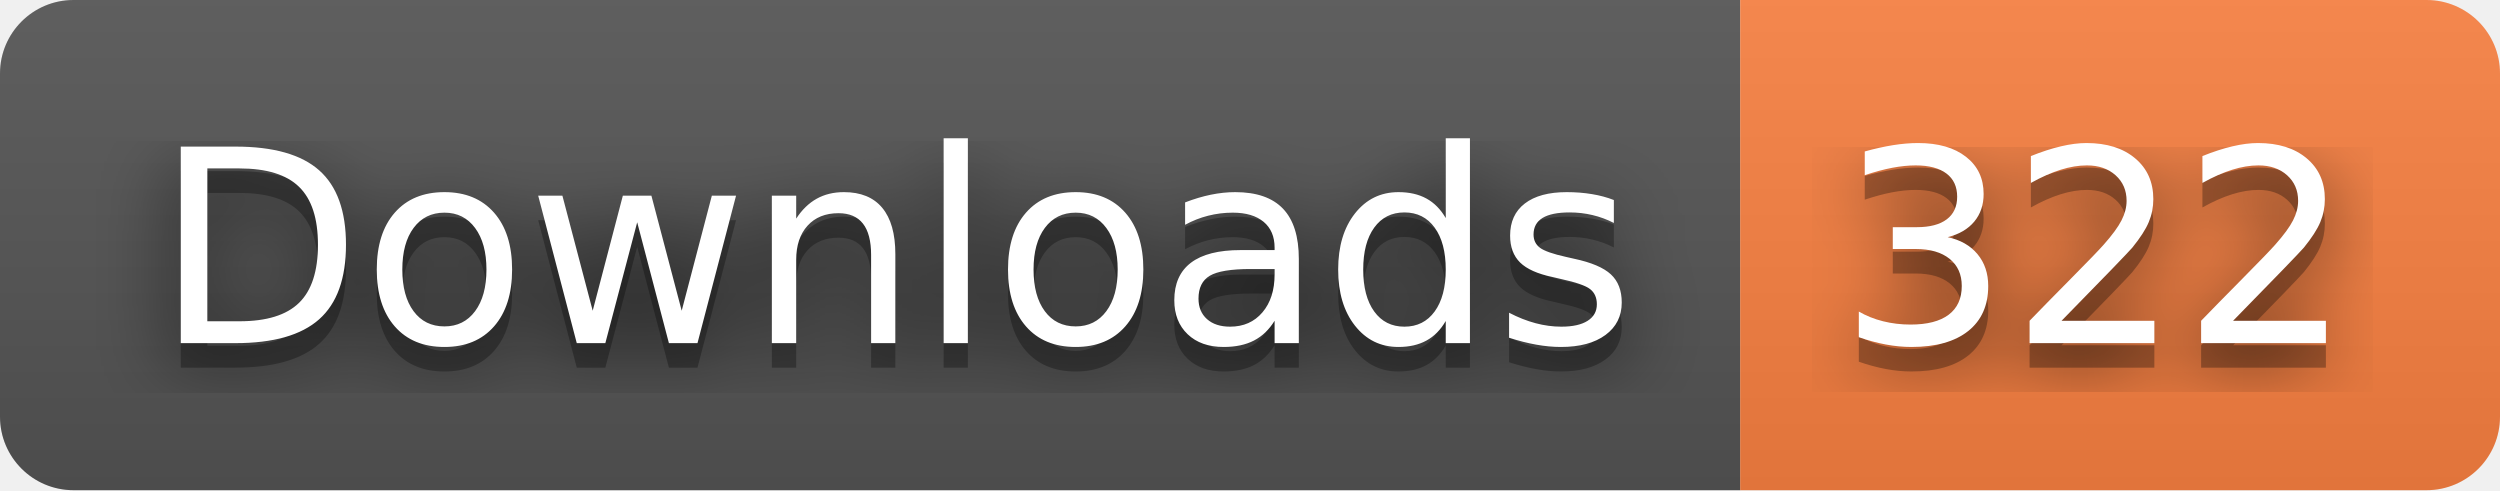
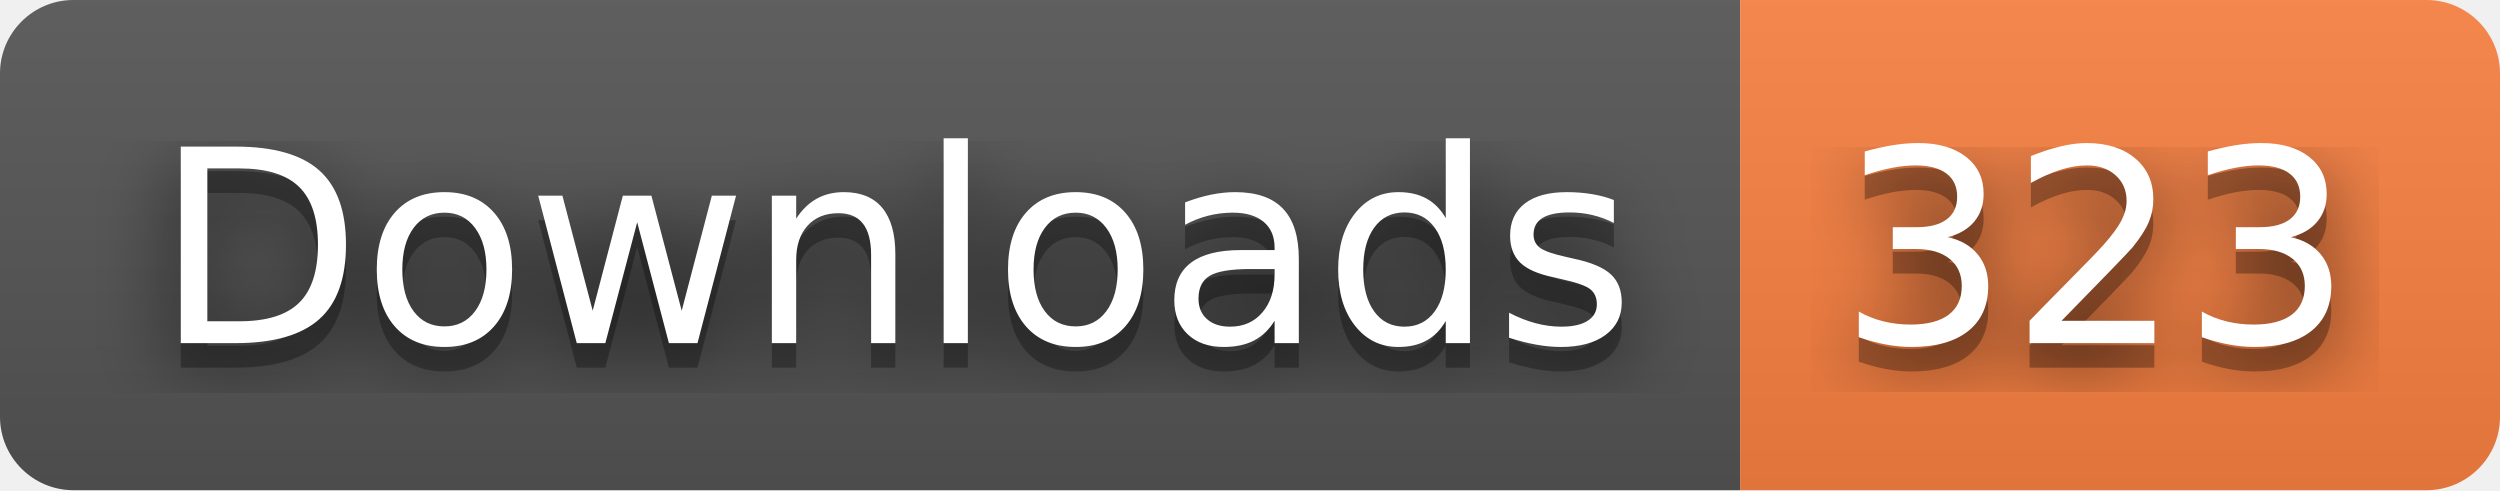
- <svg xmlns="http://www.w3.org/2000/svg" width="102" height="20" role="img" aria-label="Downloads: 322">
+ <svg xmlns="http://www.w3.org/2000/svg" width="102" height="20" role="img" aria-label="Downloads: 323">
  <filter id="blur">
    <feGaussianBlur stdDeviation="16" />
  </filter>
  <linearGradient id="s" x2="0" y2="100%">
    <stop offset="0" stop-color="#bbb" stop-opacity=".1" />
    <stop offset="1" stop-opacity=".1" />
  </linearGradient>
  <clipPath id="r">
    <rect width="102" height="20" rx="3" />
  </clipPath>
  <g clip-path="url(#r)">
    <rect width="71" height="20" fill="#555" />
    <rect x="71" width="31" height="20" fill="#fa8142" />
    <rect width="102" height="20" fill="url(#s)" />
  </g>
  <g fill="#fff" text-anchor="middle" font-family="Verdana,Geneva,DejaVu Sans,sans-serif" text-rendering="geometricPrecision" font-size="110">
    <g transform="scale(.1)">
      <g aria-hidden="true" fill="#010101">
        <text x="365" y="150" fill-opacity=".8" filter="url(#blur)" textLength="610">Downloads</text>
        <text x="365" y="150" fill-opacity=".3" textLength="610">Downloads</text>
      </g>
      <text x="365" y="140" textLength="610">Downloads</text>
    </g>
    <g transform="scale(.1)">
      <g aria-hidden="true" fill="#010101">
-         <text x="855" y="150" fill-opacity=".8" filter="url(#blur)" textLength="210">322</text>
-         <text x="855" y="150" fill-opacity=".3" textLength="210">322</text>
+         <text x="855" y="150" fill-opacity=".8" filter="url(#blur)" textLength="210">323</text>
+         <text x="855" y="150" fill-opacity=".3" textLength="210">323</text>
      </g>
-       <text x="855" y="140" textLength="210">322</text>
+       <text x="855" y="140" textLength="210">323</text>
    </g>
  </g>
</svg>
